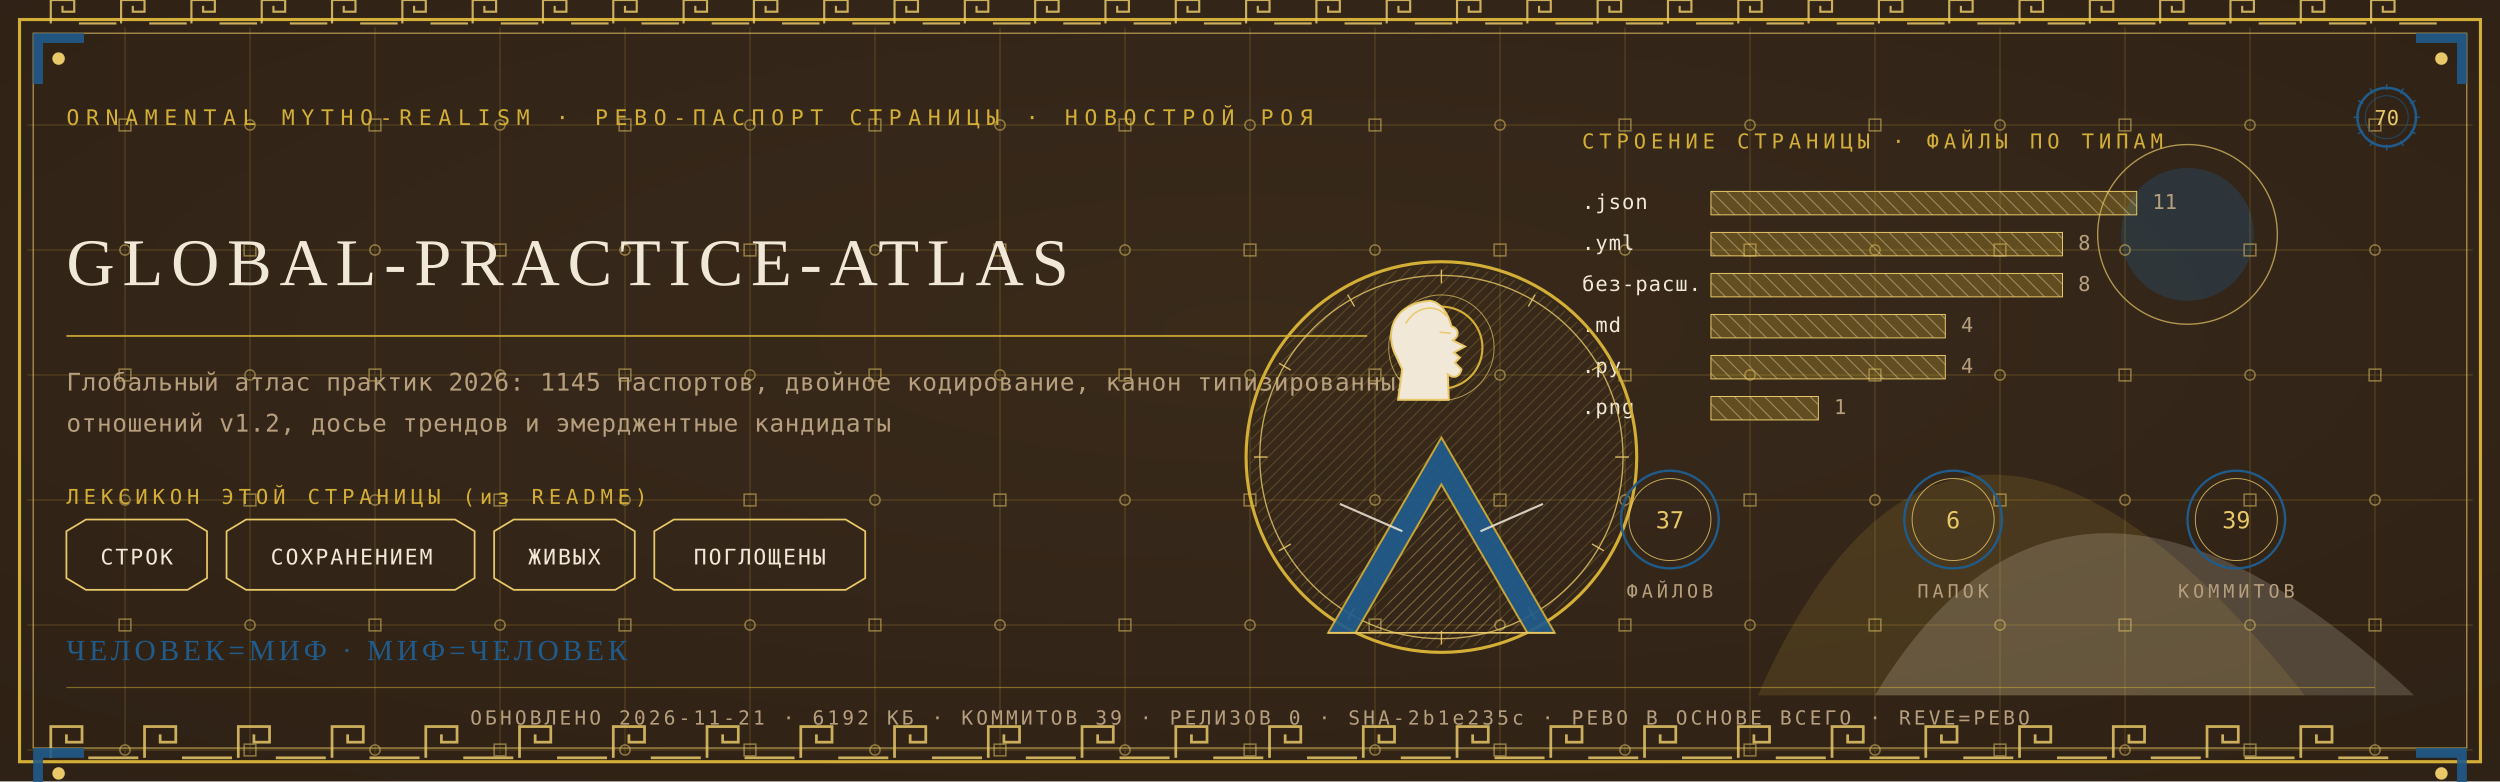
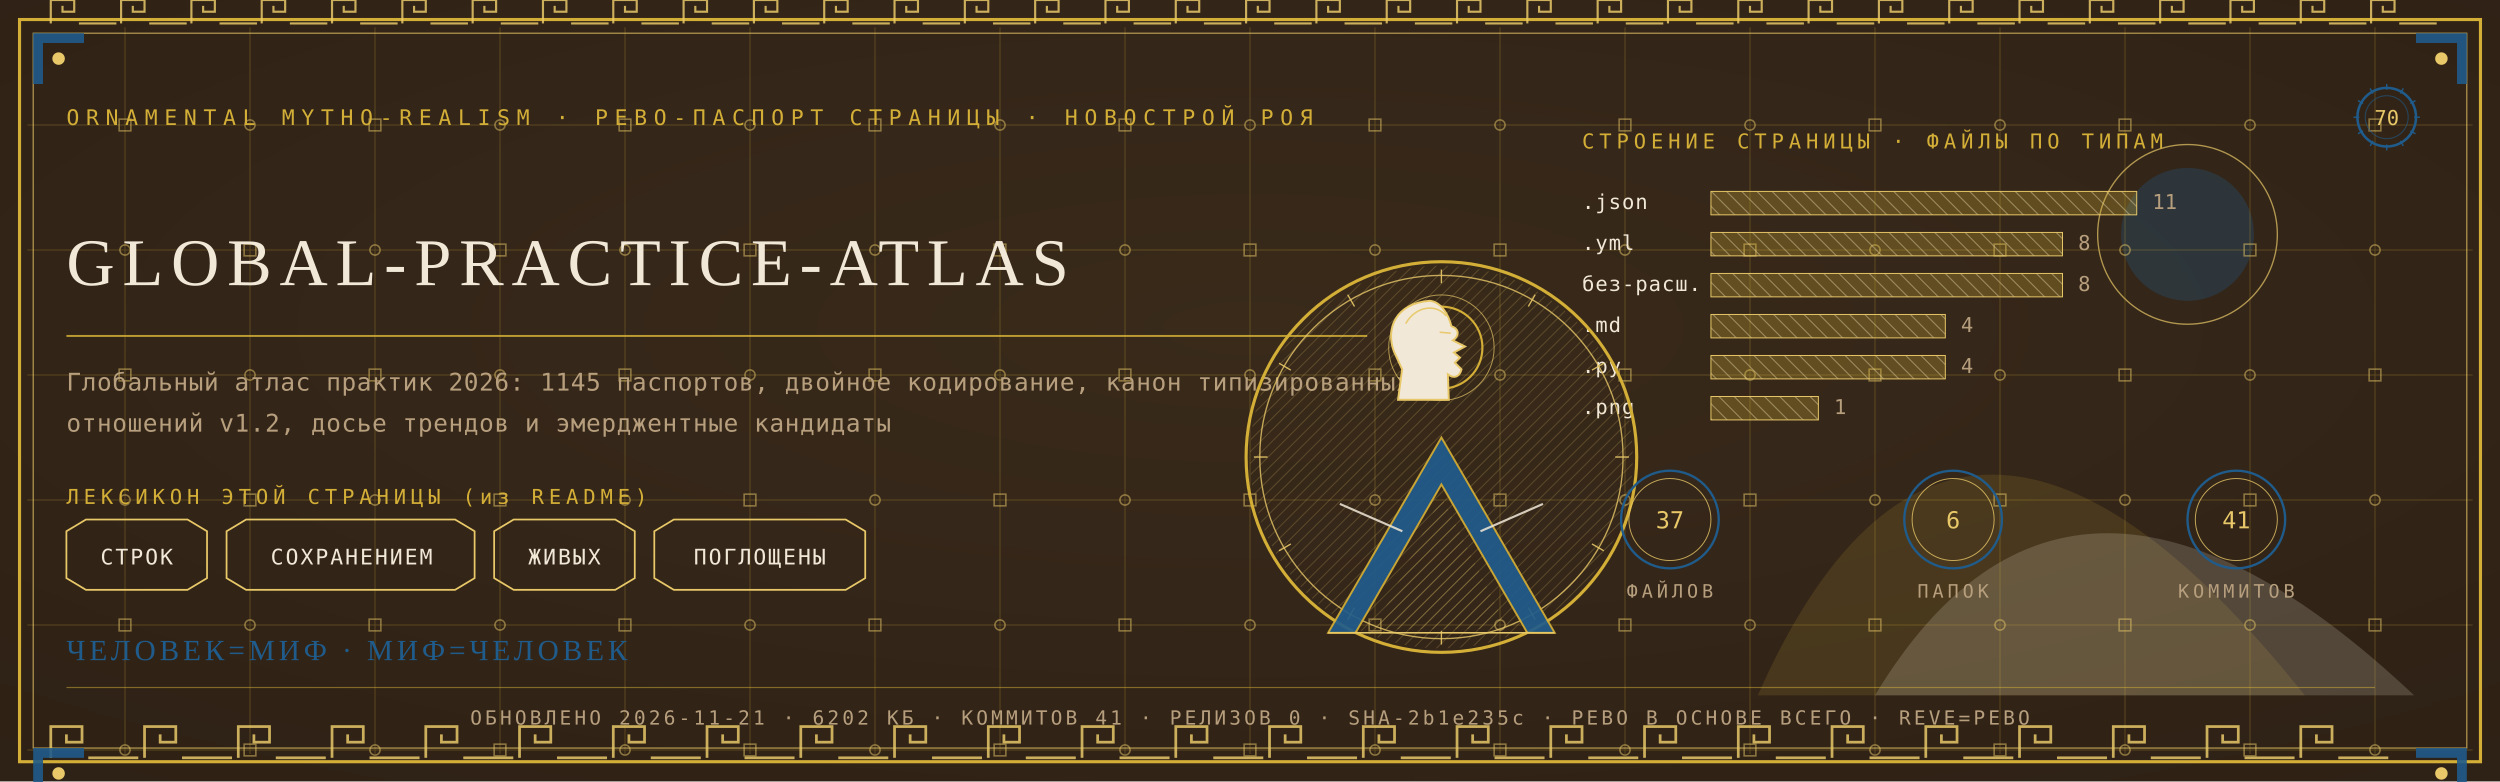
<svg xmlns="http://www.w3.org/2000/svg" viewBox="0 0 1280 400" width="1280" height="400">
  <defs>
    <radialGradient id="rp70" cx="0.5" cy="0.42" r="1.1">
      <stop offset="0" stop-color="#3A2A1B" />
      <stop offset="1" stop-color="#2A1D12" />
    </radialGradient>
    <pattern id="hatchm" width="4.2" height="4.2" patternUnits="userSpaceOnUse" patternTransform="rotate(45)">
      <rect width="4.2" height="4.2" fill="none" />
      <line x1="0" y1="0" x2="0" y2="4.2" stroke="#E8C868" stroke-width="0.5" />
    </pattern>
    <pattern id="hatchv" width="5.5" height="5.5" patternUnits="userSpaceOnUse" patternTransform="rotate(-45)">
      <rect width="5.5" height="5.5" fill="none" />
      <line x1="0" y1="0" x2="0" y2="5.5" stroke="#F1E8D8" stroke-width="0.5" />
    </pattern>
  </defs>
  <rect width="1280" height="400" fill="#2A1D12" />
  <rect width="1280" height="400" fill="url(#rp70)" opacity="0.94" />
  <path d="M 900 356 Q 1000 130 1180 356 Z" fill="#D4AF37" opacity="0.14" />
  <path d="M 960 356 Q 1060 190 1236 356 Z" fill="#F1E8D8" opacity="0.18" />
  <circle cx="1120" cy="120" r="34" fill="#1F5B8B" opacity="0.30" />
  <circle cx="1120" cy="120" r="46" fill="none" stroke="#E8C868" stroke-width="0.7" opacity="0.7" />
  <g stroke="#D4AF37" stroke-width="0.45" opacity="0.30">
    <line x1="64" y1="14" x2="64" y2="386" />
    <line x1="128" y1="14" x2="128" y2="386" />
    <line x1="192" y1="14" x2="192" y2="386" />
    <line x1="256" y1="14" x2="256" y2="386" />
    <line x1="320" y1="14" x2="320" y2="386" />
    <line x1="384" y1="14" x2="384" y2="386" />
    <line x1="448" y1="14" x2="448" y2="386" />
    <line x1="512" y1="14" x2="512" y2="386" />
    <line x1="576" y1="14" x2="576" y2="386" />
    <line x1="640" y1="14" x2="640" y2="386" />
    <line x1="704" y1="14" x2="704" y2="386" />
    <line x1="768" y1="14" x2="768" y2="386" />
    <line x1="832" y1="14" x2="832" y2="386" />
    <line x1="896" y1="14" x2="896" y2="386" />
    <line x1="960" y1="14" x2="960" y2="386" />
    <line x1="1024" y1="14" x2="1024" y2="386" />
    <line x1="1088" y1="14" x2="1088" y2="386" />
    <line x1="1152" y1="14" x2="1152" y2="386" />
    <line x1="1216" y1="14" x2="1216" y2="386" />
    <line x1="14" y1="64" x2="1266" y2="64" />
    <line x1="14" y1="128" x2="1266" y2="128" />
    <line x1="14" y1="192" x2="1266" y2="192" />
    <line x1="14" y1="256" x2="1266" y2="256" />
    <line x1="14" y1="320" x2="1266" y2="320" />
    <line x1="14" y1="384" x2="1266" y2="384" />
  </g>
  <g fill="none" stroke="#E8C868" stroke-width="0.8" opacity="0.5">
    <rect x="61" y="61" width="6" height="6" />
    <circle cx="64" cy="128" r="2.6" />
    <rect x="61" y="189" width="6" height="6" />
    <circle cx="64" cy="256" r="2.6" />
    <rect x="61" y="317" width="6" height="6" />
    <circle cx="64" cy="384" r="2.6" />
    <circle cx="128" cy="64" r="2.6" />
    <rect x="125" y="125" width="6" height="6" />
    <circle cx="128" cy="192" r="2.6" />
    <rect x="125" y="253" width="6" height="6" />
    <circle cx="128" cy="320" r="2.6" />
    <rect x="125" y="381" width="6" height="6" />
    <rect x="189" y="61" width="6" height="6" />
    <circle cx="192" cy="128" r="2.6" />
    <rect x="189" y="189" width="6" height="6" />
    <circle cx="192" cy="256" r="2.6" />
    <rect x="189" y="317" width="6" height="6" />
    <circle cx="192" cy="384" r="2.6" />
    <circle cx="256" cy="64" r="2.6" />
    <rect x="253" y="125" width="6" height="6" />
    <circle cx="256" cy="192" r="2.6" />
    <rect x="253" y="253" width="6" height="6" />
    <circle cx="256" cy="320" r="2.6" />
    <rect x="253" y="381" width="6" height="6" />
    <rect x="317" y="61" width="6" height="6" />
    <circle cx="320" cy="128" r="2.6" />
    <rect x="317" y="189" width="6" height="6" />
    <circle cx="320" cy="256" r="2.6" />
    <rect x="317" y="317" width="6" height="6" />
    <circle cx="320" cy="384" r="2.6" />
    <circle cx="384" cy="64" r="2.6" />
    <rect x="381" y="125" width="6" height="6" />
    <circle cx="384" cy="192" r="2.6" />
    <rect x="381" y="253" width="6" height="6" />
    <circle cx="384" cy="320" r="2.6" />
    <rect x="381" y="381" width="6" height="6" />
    <rect x="445" y="61" width="6" height="6" />
    <circle cx="448" cy="128" r="2.6" />
    <rect x="445" y="189" width="6" height="6" />
    <circle cx="448" cy="256" r="2.6" />
    <rect x="445" y="317" width="6" height="6" />
    <circle cx="448" cy="384" r="2.6" />
    <circle cx="512" cy="64" r="2.6" />
    <rect x="509" y="125" width="6" height="6" />
    <circle cx="512" cy="192" r="2.6" />
    <rect x="509" y="253" width="6" height="6" />
    <circle cx="512" cy="320" r="2.6" />
    <rect x="509" y="381" width="6" height="6" />
    <rect x="573" y="61" width="6" height="6" />
    <circle cx="576" cy="128" r="2.6" />
    <rect x="573" y="189" width="6" height="6" />
    <circle cx="576" cy="256" r="2.6" />
    <rect x="573" y="317" width="6" height="6" />
    <circle cx="576" cy="384" r="2.6" />
    <circle cx="640" cy="64" r="2.6" />
    <rect x="637" y="125" width="6" height="6" />
    <circle cx="640" cy="192" r="2.6" />
    <rect x="637" y="253" width="6" height="6" />
    <circle cx="640" cy="320" r="2.6" />
    <rect x="637" y="381" width="6" height="6" />
    <rect x="701" y="61" width="6" height="6" />
    <circle cx="704" cy="128" r="2.6" />
    <rect x="701" y="189" width="6" height="6" />
    <circle cx="704" cy="256" r="2.6" />
    <rect x="701" y="317" width="6" height="6" />
    <circle cx="704" cy="384" r="2.6" />
    <circle cx="768" cy="64" r="2.6" />
    <rect x="765" y="125" width="6" height="6" />
    <circle cx="768" cy="192" r="2.6" />
    <rect x="765" y="253" width="6" height="6" />
    <circle cx="768" cy="320" r="2.6" />
    <rect x="765" y="381" width="6" height="6" />
    <rect x="829" y="61" width="6" height="6" />
    <circle cx="832" cy="128" r="2.6" />
    <rect x="829" y="189" width="6" height="6" />
    <circle cx="832" cy="256" r="2.6" />
    <rect x="829" y="317" width="6" height="6" />
    <circle cx="832" cy="384" r="2.6" />
    <circle cx="896" cy="64" r="2.6" />
    <rect x="893" y="125" width="6" height="6" />
    <circle cx="896" cy="192" r="2.6" />
    <rect x="893" y="253" width="6" height="6" />
    <circle cx="896" cy="320" r="2.6" />
    <rect x="893" y="381" width="6" height="6" />
    <rect x="957" y="61" width="6" height="6" />
    <circle cx="960" cy="128" r="2.6" />
    <rect x="957" y="189" width="6" height="6" />
    <circle cx="960" cy="256" r="2.6" />
    <rect x="957" y="317" width="6" height="6" />
    <circle cx="960" cy="384" r="2.6" />
    <circle cx="1024" cy="64" r="2.6" />
    <rect x="1021" y="125" width="6" height="6" />
    <circle cx="1024" cy="192" r="2.6" />
    <rect x="1021" y="253" width="6" height="6" />
    <circle cx="1024" cy="320" r="2.6" />
    <rect x="1021" y="381" width="6" height="6" />
    <rect x="1085" y="61" width="6" height="6" />
    <circle cx="1088" cy="128" r="2.6" />
    <rect x="1085" y="189" width="6" height="6" />
    <circle cx="1088" cy="256" r="2.6" />
    <rect x="1085" y="317" width="6" height="6" />
    <circle cx="1088" cy="384" r="2.6" />
    <circle cx="1152" cy="64" r="2.6" />
    <rect x="1149" y="125" width="6" height="6" />
    <circle cx="1152" cy="192" r="2.6" />
    <rect x="1149" y="253" width="6" height="6" />
    <circle cx="1152" cy="320" r="2.6" />
    <rect x="1149" y="381" width="6" height="6" />
    <rect x="1213" y="61" width="6" height="6" />
    <circle cx="1216" cy="128" r="2.6" />
    <rect x="1213" y="189" width="6" height="6" />
    <circle cx="1216" cy="256" r="2.6" />
    <rect x="1213" y="317" width="6" height="6" />
    <circle cx="1216" cy="384" r="2.6" />
  </g>
  <rect x="10" y="10" width="1260" height="380" fill="none" stroke="#D4AF37" stroke-width="1.6" />
  <rect x="17" y="17" width="1246" height="366" fill="none" stroke="#E8C868" stroke-width="0.6" opacity="0.75" />
  <g fill="none" stroke="#E8C868" stroke-width="1.4" opacity="0.85">
    <path d="M 26 388 L 26 372 L 42 372 L 42 380.0 L 34.0 380.0 L 34.0 376.0" />
    <line x1="45.2" y1="388" x2="70.8" y2="388" />
    <path d="M 74 388 L 74 372 L 90 372 L 90 380.0 L 82.0 380.0 L 82.0 376.0" />
    <line x1="93.2" y1="388" x2="118.8" y2="388" />
    <path d="M 122 388 L 122 372 L 138 372 L 138 380.0 L 130.0 380.0 L 130.0 376.0" />
    <line x1="141.2" y1="388" x2="166.8" y2="388" />
    <path d="M 170 388 L 170 372 L 186 372 L 186 380.0 L 178.0 380.0 L 178.0 376.0" />
    <line x1="189.2" y1="388" x2="214.8" y2="388" />
    <path d="M 218 388 L 218 372 L 234 372 L 234 380.0 L 226.0 380.0 L 226.0 376.0" />
    <line x1="237.2" y1="388" x2="262.8" y2="388" />
    <path d="M 266 388 L 266 372 L 282 372 L 282 380.0 L 274.0 380.0 L 274.0 376.0" />
    <line x1="285.2" y1="388" x2="310.8" y2="388" />
    <path d="M 314 388 L 314 372 L 330 372 L 330 380.0 L 322.0 380.0 L 322.0 376.0" />
    <line x1="333.2" y1="388" x2="358.8" y2="388" />
    <path d="M 362 388 L 362 372 L 378 372 L 378 380.0 L 370.0 380.0 L 370.0 376.0" />
    <line x1="381.2" y1="388" x2="406.8" y2="388" />
    <path d="M 410 388 L 410 372 L 426 372 L 426 380.0 L 418.0 380.0 L 418.0 376.0" />
    <line x1="429.2" y1="388" x2="454.8" y2="388" />
    <path d="M 458 388 L 458 372 L 474 372 L 474 380.0 L 466.0 380.0 L 466.0 376.0" />
    <line x1="477.2" y1="388" x2="502.8" y2="388" />
    <path d="M 506 388 L 506 372 L 522 372 L 522 380.0 L 514.0 380.0 L 514.0 376.0" />
    <line x1="525.2" y1="388" x2="550.8" y2="388" />
    <path d="M 554 388 L 554 372 L 570 372 L 570 380.0 L 562.0 380.0 L 562.0 376.0" />
    <line x1="573.2" y1="388" x2="598.8" y2="388" />
    <path d="M 602 388 L 602 372 L 618 372 L 618 380.0 L 610.0 380.0 L 610.0 376.0" />
    <line x1="621.2" y1="388" x2="646.8" y2="388" />
    <path d="M 650 388 L 650 372 L 666 372 L 666 380.0 L 658.0 380.0 L 658.0 376.0" />
    <line x1="669.2" y1="388" x2="694.8" y2="388" />
    <path d="M 698 388 L 698 372 L 714 372 L 714 380.0 L 706.0 380.0 L 706.0 376.0" />
    <line x1="717.2" y1="388" x2="742.8" y2="388" />
    <path d="M 746 388 L 746 372 L 762 372 L 762 380.0 L 754.0 380.0 L 754.0 376.0" />
    <line x1="765.2" y1="388" x2="790.8" y2="388" />
    <path d="M 794 388 L 794 372 L 810 372 L 810 380.0 L 802.0 380.0 L 802.0 376.0" />
    <line x1="813.2" y1="388" x2="838.8" y2="388" />
    <path d="M 842 388 L 842 372 L 858 372 L 858 380.0 L 850.0 380.0 L 850.0 376.0" />
    <line x1="861.2" y1="388" x2="886.8" y2="388" />
    <path d="M 890 388 L 890 372 L 906 372 L 906 380.0 L 898.0 380.0 L 898.0 376.0" />
    <line x1="909.2" y1="388" x2="934.8" y2="388" />
    <path d="M 938 388 L 938 372 L 954 372 L 954 380.0 L 946.0 380.0 L 946.0 376.0" />
    <line x1="957.2" y1="388" x2="982.8" y2="388" />
    <path d="M 986 388 L 986 372 L 1002 372 L 1002 380.0 L 994.0 380.0 L 994.0 376.0" />
    <line x1="1005.2" y1="388" x2="1030.8" y2="388" />
    <path d="M 1034 388 L 1034 372 L 1050 372 L 1050 380.0 L 1042.0 380.0 L 1042.0 376.0" />
    <line x1="1053.2" y1="388" x2="1078.8" y2="388" />
    <path d="M 1082 388 L 1082 372 L 1098 372 L 1098 380.0 L 1090.0 380.0 L 1090.0 376.0" />
    <line x1="1101.2" y1="388" x2="1126.8" y2="388" />
    <path d="M 1130 388 L 1130 372 L 1146 372 L 1146 380.0 L 1138.0 380.0 L 1138.0 376.0" />
    <line x1="1149.2" y1="388" x2="1174.8" y2="388" />
    <path d="M 1178 388 L 1178 372 L 1194 372 L 1194 380.0 L 1186.0 380.0 L 1186.0 376.0" />
    <line x1="1197.2" y1="388" x2="1222.8" y2="388" />
  </g>
  <g fill="none" stroke="#E8C868" stroke-width="1.1" opacity="0.85">
    <path d="M 26 12 L 26 0 L 38 0 L 38 6.0 L 32.0 6.0 L 32.0 3.0" />
    <line x1="40.4" y1="12" x2="59.6" y2="12" />
    <path d="M 62 12 L 62 0 L 74 0 L 74 6.0 L 68.0 6.0 L 68.0 3.0" />
    <line x1="76.4" y1="12" x2="95.6" y2="12" />
    <path d="M 98 12 L 98 0 L 110 0 L 110 6.0 L 104.0 6.0 L 104.0 3.0" />
    <line x1="112.4" y1="12" x2="131.6" y2="12" />
    <path d="M 134 12 L 134 0 L 146 0 L 146 6.0 L 140.0 6.0 L 140.0 3.0" />
    <line x1="148.4" y1="12" x2="167.6" y2="12" />
    <path d="M 170 12 L 170 0 L 182 0 L 182 6.0 L 176.0 6.0 L 176.0 3.0" />
    <line x1="184.4" y1="12" x2="203.6" y2="12" />
    <path d="M 206 12 L 206 0 L 218 0 L 218 6.0 L 212.0 6.0 L 212.0 3.0" />
    <line x1="220.4" y1="12" x2="239.6" y2="12" />
    <path d="M 242 12 L 242 0 L 254 0 L 254 6.0 L 248.0 6.0 L 248.0 3.0" />
    <line x1="256.4" y1="12" x2="275.6" y2="12" />
    <path d="M 278 12 L 278 0 L 290 0 L 290 6.0 L 284.0 6.0 L 284.0 3.0" />
    <line x1="292.4" y1="12" x2="311.6" y2="12" />
    <path d="M 314 12 L 314 0 L 326 0 L 326 6.0 L 320.0 6.0 L 320.0 3.0" />
    <line x1="328.4" y1="12" x2="347.6" y2="12" />
    <path d="M 350 12 L 350 0 L 362 0 L 362 6.0 L 356.0 6.0 L 356.0 3.0" />
    <line x1="364.4" y1="12" x2="383.6" y2="12" />
    <path d="M 386 12 L 386 0 L 398 0 L 398 6.0 L 392.0 6.0 L 392.0 3.0" />
    <line x1="400.4" y1="12" x2="419.6" y2="12" />
    <path d="M 422 12 L 422 0 L 434 0 L 434 6.0 L 428.0 6.0 L 428.0 3.0" />
    <line x1="436.4" y1="12" x2="455.6" y2="12" />
    <path d="M 458 12 L 458 0 L 470 0 L 470 6.0 L 464.0 6.0 L 464.0 3.0" />
    <line x1="472.4" y1="12" x2="491.6" y2="12" />
    <path d="M 494 12 L 494 0 L 506 0 L 506 6.0 L 500.0 6.0 L 500.0 3.0" />
    <line x1="508.4" y1="12" x2="527.6" y2="12" />
    <path d="M 530 12 L 530 0 L 542 0 L 542 6.0 L 536.0 6.0 L 536.0 3.0" />
    <line x1="544.4" y1="12" x2="563.6" y2="12" />
    <path d="M 566 12 L 566 0 L 578 0 L 578 6.0 L 572.0 6.0 L 572.0 3.0" />
    <line x1="580.4" y1="12" x2="599.6" y2="12" />
    <path d="M 602 12 L 602 0 L 614 0 L 614 6.0 L 608.0 6.0 L 608.0 3.0" />
    <line x1="616.4" y1="12" x2="635.6" y2="12" />
    <path d="M 638 12 L 638 0 L 650 0 L 650 6.0 L 644.0 6.0 L 644.0 3.0" />
    <line x1="652.4" y1="12" x2="671.6" y2="12" />
    <path d="M 674 12 L 674 0 L 686 0 L 686 6.0 L 680.0 6.0 L 680.0 3.0" />
    <line x1="688.4" y1="12" x2="707.6" y2="12" />
    <path d="M 710 12 L 710 0 L 722 0 L 722 6.0 L 716.0 6.0 L 716.0 3.0" />
    <line x1="724.4" y1="12" x2="743.6" y2="12" />
    <path d="M 746 12 L 746 0 L 758 0 L 758 6.0 L 752.0 6.0 L 752.0 3.0" />
    <line x1="760.4" y1="12" x2="779.6" y2="12" />
    <path d="M 782 12 L 782 0 L 794 0 L 794 6.0 L 788.0 6.0 L 788.0 3.0" />
    <line x1="796.4" y1="12" x2="815.6" y2="12" />
    <path d="M 818 12 L 818 0 L 830 0 L 830 6.0 L 824.0 6.0 L 824.0 3.0" />
    <line x1="832.4" y1="12" x2="851.6" y2="12" />
    <path d="M 854 12 L 854 0 L 866 0 L 866 6.0 L 860.0 6.0 L 860.0 3.0" />
    <line x1="868.4" y1="12" x2="887.6" y2="12" />
    <path d="M 890 12 L 890 0 L 902 0 L 902 6.0 L 896.0 6.0 L 896.0 3.0" />
    <line x1="904.4" y1="12" x2="923.6" y2="12" />
    <path d="M 926 12 L 926 0 L 938 0 L 938 6.0 L 932.0 6.0 L 932.0 3.0" />
    <line x1="940.4" y1="12" x2="959.6" y2="12" />
    <path d="M 962 12 L 962 0 L 974 0 L 974 6.0 L 968.0 6.0 L 968.0 3.0" />
    <line x1="976.4" y1="12" x2="995.6" y2="12" />
    <path d="M 998 12 L 998 0 L 1010 0 L 1010 6.0 L 1004.0 6.0 L 1004.0 3.0" />
    <line x1="1012.4" y1="12" x2="1031.6" y2="12" />
    <path d="M 1034 12 L 1034 0 L 1046 0 L 1046 6.0 L 1040.0 6.0 L 1040.0 3.0" />
    <line x1="1048.4" y1="12" x2="1067.6" y2="12" />
    <path d="M 1070 12 L 1070 0 L 1082 0 L 1082 6.0 L 1076.0 6.0 L 1076.0 3.0" />
    <line x1="1084.4" y1="12" x2="1103.6" y2="12" />
    <path d="M 1106 12 L 1106 0 L 1118 0 L 1118 6.0 L 1112.0 6.0 L 1112.0 3.0" />
    <line x1="1120.4" y1="12" x2="1139.6" y2="12" />
    <path d="M 1142 12 L 1142 0 L 1154 0 L 1154 6.0 L 1148.0 6.0 L 1148.0 3.0" />
    <line x1="1156.4" y1="12" x2="1175.6" y2="12" />
    <path d="M 1178 12 L 1178 0 L 1190 0 L 1190 6.0 L 1184.0 6.0 L 1184.0 3.0" />
    <line x1="1192.4" y1="12" x2="1211.6" y2="12" />
    <path d="M 1214 12 L 1214 0 L 1226 0 L 1226 6.0 L 1220.0 6.0 L 1220.0 3.0" />
    <line x1="1228.4" y1="12" x2="1247.6" y2="12" />
  </g>
  <g transform="translate(17,17) scale(1,1)">
    <path d="M 0 0 L 26 0 L 26 5 L 5 5 L 5 26 L 0 26 Z" fill="#1F5B8B" opacity="0.9" />
    <circle cx="13" cy="13" r="3.2" fill="#E8C868" />
  </g>
  <g transform="translate(1263,17) scale(-1,1)">
    <path d="M 0 0 L 26 0 L 26 5 L 5 5 L 5 26 L 0 26 Z" fill="#1F5B8B" opacity="0.9" />
    <circle cx="13" cy="13" r="3.2" fill="#E8C868" />
  </g>
  <g transform="translate(17,383) scale(1,1)">
    <path d="M 0 0 L 26 0 L 26 5 L 5 5 L 5 26 L 0 26 Z" fill="#1F5B8B" opacity="0.9" />
    <circle cx="13" cy="13" r="3.2" fill="#E8C868" />
  </g>
  <g transform="translate(1263,383) scale(-1,1)">
    <path d="M 0 0 L 26 0 L 26 5 L 5 5 L 5 26 L 0 26 Z" fill="#1F5B8B" opacity="0.9" />
    <circle cx="13" cy="13" r="3.2" fill="#E8C868" />
  </g>
  <text x="34" y="64" font-family="'Cascadia Mono', ui-monospace, Consolas, monospace" font-size="11" fill="#D4AF37" letter-spacing="3.4">ORNAMENTAL MYTHO-REALISM · РЕВО-ПАСПОРТ СТРАНИЦЫ · НОВОСТРОЙ РОЯ</text>
  <g transform="translate(1222,60)">
    <circle r="15" fill="none" stroke="#1F5B8B" stroke-width="1.3" />
    <circle r="11" fill="none" stroke="#1F5B8B" stroke-width="0.55" opacity="0.6" />
    <text y="4" text-anchor="middle" font-family="'Cascadia Mono', ui-monospace, Consolas, monospace" font-size="10.5" fill="#E8C868">70</text>
    <g stroke="#1F5B8B" stroke-width="0.7">
      <line x1="0" y1="-17" x2="0" y2="-14" transform="rotate(0)" />
      <line x1="0" y1="-17" x2="0" y2="-14" transform="rotate(30)" />
      <line x1="0" y1="-17" x2="0" y2="-14" transform="rotate(60)" />
      <line x1="0" y1="-17" x2="0" y2="-14" transform="rotate(90)" />
      <line x1="0" y1="-17" x2="0" y2="-14" transform="rotate(120)" />
      <line x1="0" y1="-17" x2="0" y2="-14" transform="rotate(150)" />
      <line x1="0" y1="-17" x2="0" y2="-14" transform="rotate(180)" />
      <line x1="0" y1="-17" x2="0" y2="-14" transform="rotate(210)" />
      <line x1="0" y1="-17" x2="0" y2="-14" transform="rotate(240)" />
      <line x1="0" y1="-17" x2="0" y2="-14" transform="rotate(270)" />
      <line x1="0" y1="-17" x2="0" y2="-14" transform="rotate(300)" />
      <line x1="0" y1="-17" x2="0" y2="-14" transform="rotate(330)" />
    </g>
  </g>
  <text x="34" y="146" font-family="Georgia, 'Times New Roman', serif" font-size="34.2" fill="#F1E8D8" letter-spacing="4">GLOBAL-PRACTICE-ATLAS</text>
  <line x1="34" y1="172" x2="700" y2="172" stroke="#D4AF37" stroke-width="1" opacity="0.85" />
  <text x="34" y="200" font-family="'Cascadia Mono', ui-monospace, Consolas, monospace" font-size="12.5" fill="#B79F7E" letter-spacing="0.3">Глобальный атлас практик 2026: 1145 паспортов, двойное кодирование, канон типизированных</text>
  <text x="34" y="221" font-family="'Cascadia Mono', ui-monospace, Consolas, monospace" font-size="12.5" fill="#B79F7E" letter-spacing="0.3">отношений v1.2, досье трендов и эмерджентные кандидаты</text>
  <text x="34" y="258" font-family="'Cascadia Mono', ui-monospace, Consolas, monospace" font-size="10.5" fill="#D4AF37" letter-spacing="2.5">ЛЕКСИКОН ЭТОЙ СТРАНИЦЫ (из README)</text>
  <path d="M 34 272 L 44 266 L 96 266 L 106 272 L 106 296 L 96 302 L 44 302 L 34 296 Z" fill="none" stroke="#E8C868" stroke-width="0.9" />
  <text x="70" y="289" text-anchor="middle" font-family="'Cascadia Mono', ui-monospace, Consolas, monospace" font-size="11" fill="#F1E8D8" letter-spacing="1">СТРОК</text>
  <path d="M 116 272 L 126 266 L 233 266 L 243 272 L 243 296 L 233 302 L 126 302 L 116 296 Z" fill="none" stroke="#E8C868" stroke-width="0.9" />
  <text x="180" y="289" text-anchor="middle" font-family="'Cascadia Mono', ui-monospace, Consolas, monospace" font-size="11" fill="#F1E8D8" letter-spacing="1">СОХРАНЕНИЕМ</text>
  <path d="M 253 272 L 263 266 L 315 266 L 325 272 L 325 296 L 315 302 L 263 302 L 253 296 Z" fill="none" stroke="#E8C868" stroke-width="0.9" />
  <text x="289" y="289" text-anchor="middle" font-family="'Cascadia Mono', ui-monospace, Consolas, monospace" font-size="11" fill="#F1E8D8" letter-spacing="1">ЖИВЫХ</text>
  <path d="M 335 272 L 345 266 L 433 266 L 443 272 L 443 296 L 433 302 L 345 302 L 335 296 Z" fill="none" stroke="#E8C868" stroke-width="0.9" />
  <text x="389" y="289" text-anchor="middle" font-family="'Cascadia Mono', ui-monospace, Consolas, monospace" font-size="11" fill="#F1E8D8" letter-spacing="1">ПОГЛОЩЕНЫ</text>
  <text x="810" y="76" font-family="'Cascadia Mono', ui-monospace, Consolas, monospace" font-size="10.5" fill="#D4AF37" letter-spacing="2.5">СТРОЕНИЕ СТРАНИЦЫ · ФАЙЛЫ ПО ТИПАМ</text>
  <text x="810" y="107" font-family="'Cascadia Mono', ui-monospace, Consolas, monospace" font-size="10.5" fill="#F1E8D8" letter-spacing="0.5">.json</text>
  <rect x="876" y="98" width="218" height="12" fill="url(#hatchv)" opacity="0.9" />
  <rect x="876" y="98" width="218" height="12" fill="#D4AF37" opacity="0.28" />
  <rect x="876" y="98" width="218" height="12" fill="none" stroke="#E8C868" stroke-width="0.5" />
  <text x="1102" y="107" font-family="'Cascadia Mono', ui-monospace, Consolas, monospace" font-size="10.5" fill="#B79F7E">11</text>
  <text x="810" y="128" font-family="'Cascadia Mono', ui-monospace, Consolas, monospace" font-size="10.5" fill="#F1E8D8" letter-spacing="0.5">.yml</text>
  <rect x="876" y="119" width="180" height="12" fill="url(#hatchv)" opacity="0.9" />
  <rect x="876" y="119" width="180" height="12" fill="#D4AF37" opacity="0.28" />
  <rect x="876" y="119" width="180" height="12" fill="none" stroke="#E8C868" stroke-width="0.5" />
  <text x="1064" y="128" font-family="'Cascadia Mono', ui-monospace, Consolas, monospace" font-size="10.5" fill="#B79F7E">8</text>
  <text x="810" y="149" font-family="'Cascadia Mono', ui-monospace, Consolas, monospace" font-size="10.5" fill="#F1E8D8" letter-spacing="0.5">без-расш.</text>
  <rect x="876" y="140" width="180" height="12" fill="url(#hatchv)" opacity="0.9" />
  <rect x="876" y="140" width="180" height="12" fill="#D4AF37" opacity="0.28" />
  <rect x="876" y="140" width="180" height="12" fill="none" stroke="#E8C868" stroke-width="0.5" />
  <text x="1064" y="149" font-family="'Cascadia Mono', ui-monospace, Consolas, monospace" font-size="10.5" fill="#B79F7E">8</text>
  <text x="810" y="170" font-family="'Cascadia Mono', ui-monospace, Consolas, monospace" font-size="10.5" fill="#F1E8D8" letter-spacing="0.5">.md</text>
  <rect x="876" y="161" width="120" height="12" fill="url(#hatchv)" opacity="0.9" />
  <rect x="876" y="161" width="120" height="12" fill="#D4AF37" opacity="0.28" />
  <rect x="876" y="161" width="120" height="12" fill="none" stroke="#E8C868" stroke-width="0.5" />
  <text x="1004" y="170" font-family="'Cascadia Mono', ui-monospace, Consolas, monospace" font-size="10.5" fill="#B79F7E">4</text>
  <text x="810" y="191" font-family="'Cascadia Mono', ui-monospace, Consolas, monospace" font-size="10.5" fill="#F1E8D8" letter-spacing="0.5">.py</text>
  <rect x="876" y="182" width="120" height="12" fill="url(#hatchv)" opacity="0.9" />
  <rect x="876" y="182" width="120" height="12" fill="#D4AF37" opacity="0.28" />
  <rect x="876" y="182" width="120" height="12" fill="none" stroke="#E8C868" stroke-width="0.5" />
  <text x="1004" y="191" font-family="'Cascadia Mono', ui-monospace, Consolas, monospace" font-size="10.5" fill="#B79F7E">4</text>
  <text x="810" y="212" font-family="'Cascadia Mono', ui-monospace, Consolas, monospace" font-size="10.5" fill="#F1E8D8" letter-spacing="0.5">.png</text>
  <rect x="876" y="203" width="55" height="12" fill="url(#hatchv)" opacity="0.9" />
  <rect x="876" y="203" width="55" height="12" fill="#D4AF37" opacity="0.28" />
  <rect x="876" y="203" width="55" height="12" fill="none" stroke="#E8C868" stroke-width="0.5" />
  <text x="939" y="212" font-family="'Cascadia Mono', ui-monospace, Consolas, monospace" font-size="10.5" fill="#B79F7E">1</text>
  <g transform="translate(738,234)">
    <circle r="100" fill="none" stroke="#D4AF37" stroke-width="1.6" />
    <circle r="93" fill="none" stroke="#E8C868" stroke-width="0.7" opacity="0.8" />
    <circle r="98" fill="url(#hatchm)" opacity="0.4" />
    <g stroke="#E8C868" stroke-width="0.7" opacity="0.9">
      <line x1="0" y1="-96" x2="0" y2="-89" transform="rotate(0)" />
      <line x1="0" y1="-96" x2="0" y2="-89" transform="rotate(30)" />
      <line x1="0" y1="-96" x2="0" y2="-89" transform="rotate(60)" />
      <line x1="0" y1="-96" x2="0" y2="-89" transform="rotate(90)" />
      <line x1="0" y1="-96" x2="0" y2="-89" transform="rotate(120)" />
      <line x1="0" y1="-96" x2="0" y2="-89" transform="rotate(150)" />
      <line x1="0" y1="-96" x2="0" y2="-89" transform="rotate(180)" />
      <line x1="0" y1="-96" x2="0" y2="-89" transform="rotate(210)" />
      <line x1="0" y1="-96" x2="0" y2="-89" transform="rotate(240)" />
      <line x1="0" y1="-96" x2="0" y2="-89" transform="rotate(270)" />
      <line x1="0" y1="-96" x2="0" y2="-89" transform="rotate(300)" />
      <line x1="0" y1="-96" x2="0" y2="-89" transform="rotate(330)" />
    </g>
    <circle cy="-56" r="21" fill="none" stroke="#D4AF37" stroke-width="1.1" />
    <circle cy="-56" r="27" fill="none" stroke="#E8C868" stroke-width="0.5" opacity="0.7" />
    <path d="M -6.0 -80.0 C -23.5 -78.7 -28.7 -65.7 -24.3 -54.0 L -20.1 -44.9 L -22.2 -29.3 L 3.8 -29.3 L 3.3 -42.3 C 6.9 -39.7 9.5 -41.5 10.3 -44.9 L 6.9 -48.3 L 9.5 -50.9 L 6.4 -53.5 L 12.1 -56.6 L 5.9 -59.7 C 9.5 -62.3 9.0 -65.7 5.1 -67.0 C 3.8 -72.7 -0.1 -79.5 -6.0 -80.0 Z" fill="#F1E8D8" stroke="#E8C868" stroke-width="1.0" />
    <g fill="none" stroke="#E8C868" stroke-width="0.8" opacity="0.95">
      <path d="M -18.3 -68.3 C -13.1 -77.4 -2.7 -78.7 2.5 -72.2" />
      <path d="M -0.9 -63.9 L 4.8 -63.4" />
    </g>
    <path d="M -58.0 90.0 L 0 -10.0 L 58.0 90.0 L 44.0 90.0 L 0 14.0 L -44.0 90.0 Z" fill="#1F5B8B" opacity="0.92" stroke="#D4AF37" stroke-width="1.0" />
    <path d="M -34.0 88.0 L 0 20.0 L 34.0 88.0" fill="url(#hatchm)" opacity="0.5" stroke="none" />
    <path d="M -58.0 90.0 L 58.0 90.0" fill="none" stroke="#E8C868" stroke-width="0.8" />
    <path d="M -52.0 24.0 L -20.0 38.0" fill="none" stroke="#F1E8D8" stroke-width="1.1" opacity="0.85" />
    <path d="M 52.0 24.0 L 20.0 38.0" fill="none" stroke="#F1E8D8" stroke-width="1.1" opacity="0.85" />
  </g>
  <g transform="translate(855,266)">
    <circle r="25" fill="none" stroke="#1F5B8B" stroke-width="1.2" />
    <circle r="21" fill="none" stroke="#E8C868" stroke-width="0.5" opacity="0.8" />
    <text y="4.5" text-anchor="middle" font-family="'Cascadia Mono', ui-monospace, Consolas, monospace" font-size="12" fill="#E8C868">37</text>
    <text y="40" text-anchor="middle" font-family="'Cascadia Mono', ui-monospace, Consolas, monospace" font-size="9.5" fill="#B79F7E" letter-spacing="2">ФАЙЛОВ</text>
  </g>
  <g transform="translate(1000,266)">
    <circle r="25" fill="none" stroke="#1F5B8B" stroke-width="1.2" />
    <circle r="21" fill="none" stroke="#E8C868" stroke-width="0.5" opacity="0.8" />
    <text y="4.5" text-anchor="middle" font-family="'Cascadia Mono', ui-monospace, Consolas, monospace" font-size="12" fill="#E8C868">6</text>
    <text y="40" text-anchor="middle" font-family="'Cascadia Mono', ui-monospace, Consolas, monospace" font-size="9.5" fill="#B79F7E" letter-spacing="2">ПАПОК</text>
  </g>
  <g transform="translate(1145,266)">
    <circle r="25" fill="none" stroke="#1F5B8B" stroke-width="1.2" />
    <circle r="21" fill="none" stroke="#E8C868" stroke-width="0.5" opacity="0.8" />
-     <text y="4.5" text-anchor="middle" font-family="'Cascadia Mono', ui-monospace, Consolas, monospace" font-size="12" fill="#E8C868">39</text>
+     <text y="4.5" text-anchor="middle" font-family="'Cascadia Mono', ui-monospace, Consolas, monospace" font-size="12" fill="#E8C868">41</text>
    <text y="40" text-anchor="middle" font-family="'Cascadia Mono', ui-monospace, Consolas, monospace" font-size="9.5" fill="#B79F7E" letter-spacing="2">КОММИТОВ</text>
  </g>
  <text x="34" y="338" font-family="Georgia, 'Times New Roman', serif" font-size="15" fill="#1F5B8B" letter-spacing="2">ЧЕЛОВЕК=МИФ · МИФ=ЧЕЛОВЕК</text>
  <line x1="34" y1="352" x2="1216" y2="352" stroke="#D4AF37" stroke-width="0.6" opacity="0.5" />
-   <text x="640" y="371" text-anchor="middle" font-family="'Cascadia Mono', ui-monospace, Consolas, monospace" font-size="10" fill="#B79F7E" letter-spacing="1.6">ОБНОВЛЕНО 2026-11-21 · 6192 КБ · КОММИТОВ 39 · РЕЛИЗОВ 0 · SHA-2b1e235c · РЕВО В ОСНОВЕ ВСЕГО · REVE=РЕВО</text>
+   <text x="640" y="371" text-anchor="middle" font-family="'Cascadia Mono', ui-monospace, Consolas, monospace" font-size="10" fill="#B79F7E" letter-spacing="1.6">ОБНОВЛЕНО 2026-11-21 · 6202 КБ · КОММИТОВ 41 · РЕЛИЗОВ 0 · SHA-2b1e235c · РЕВО В ОСНОВЕ ВСЕГО · REVE=РЕВО</text>
</svg>
